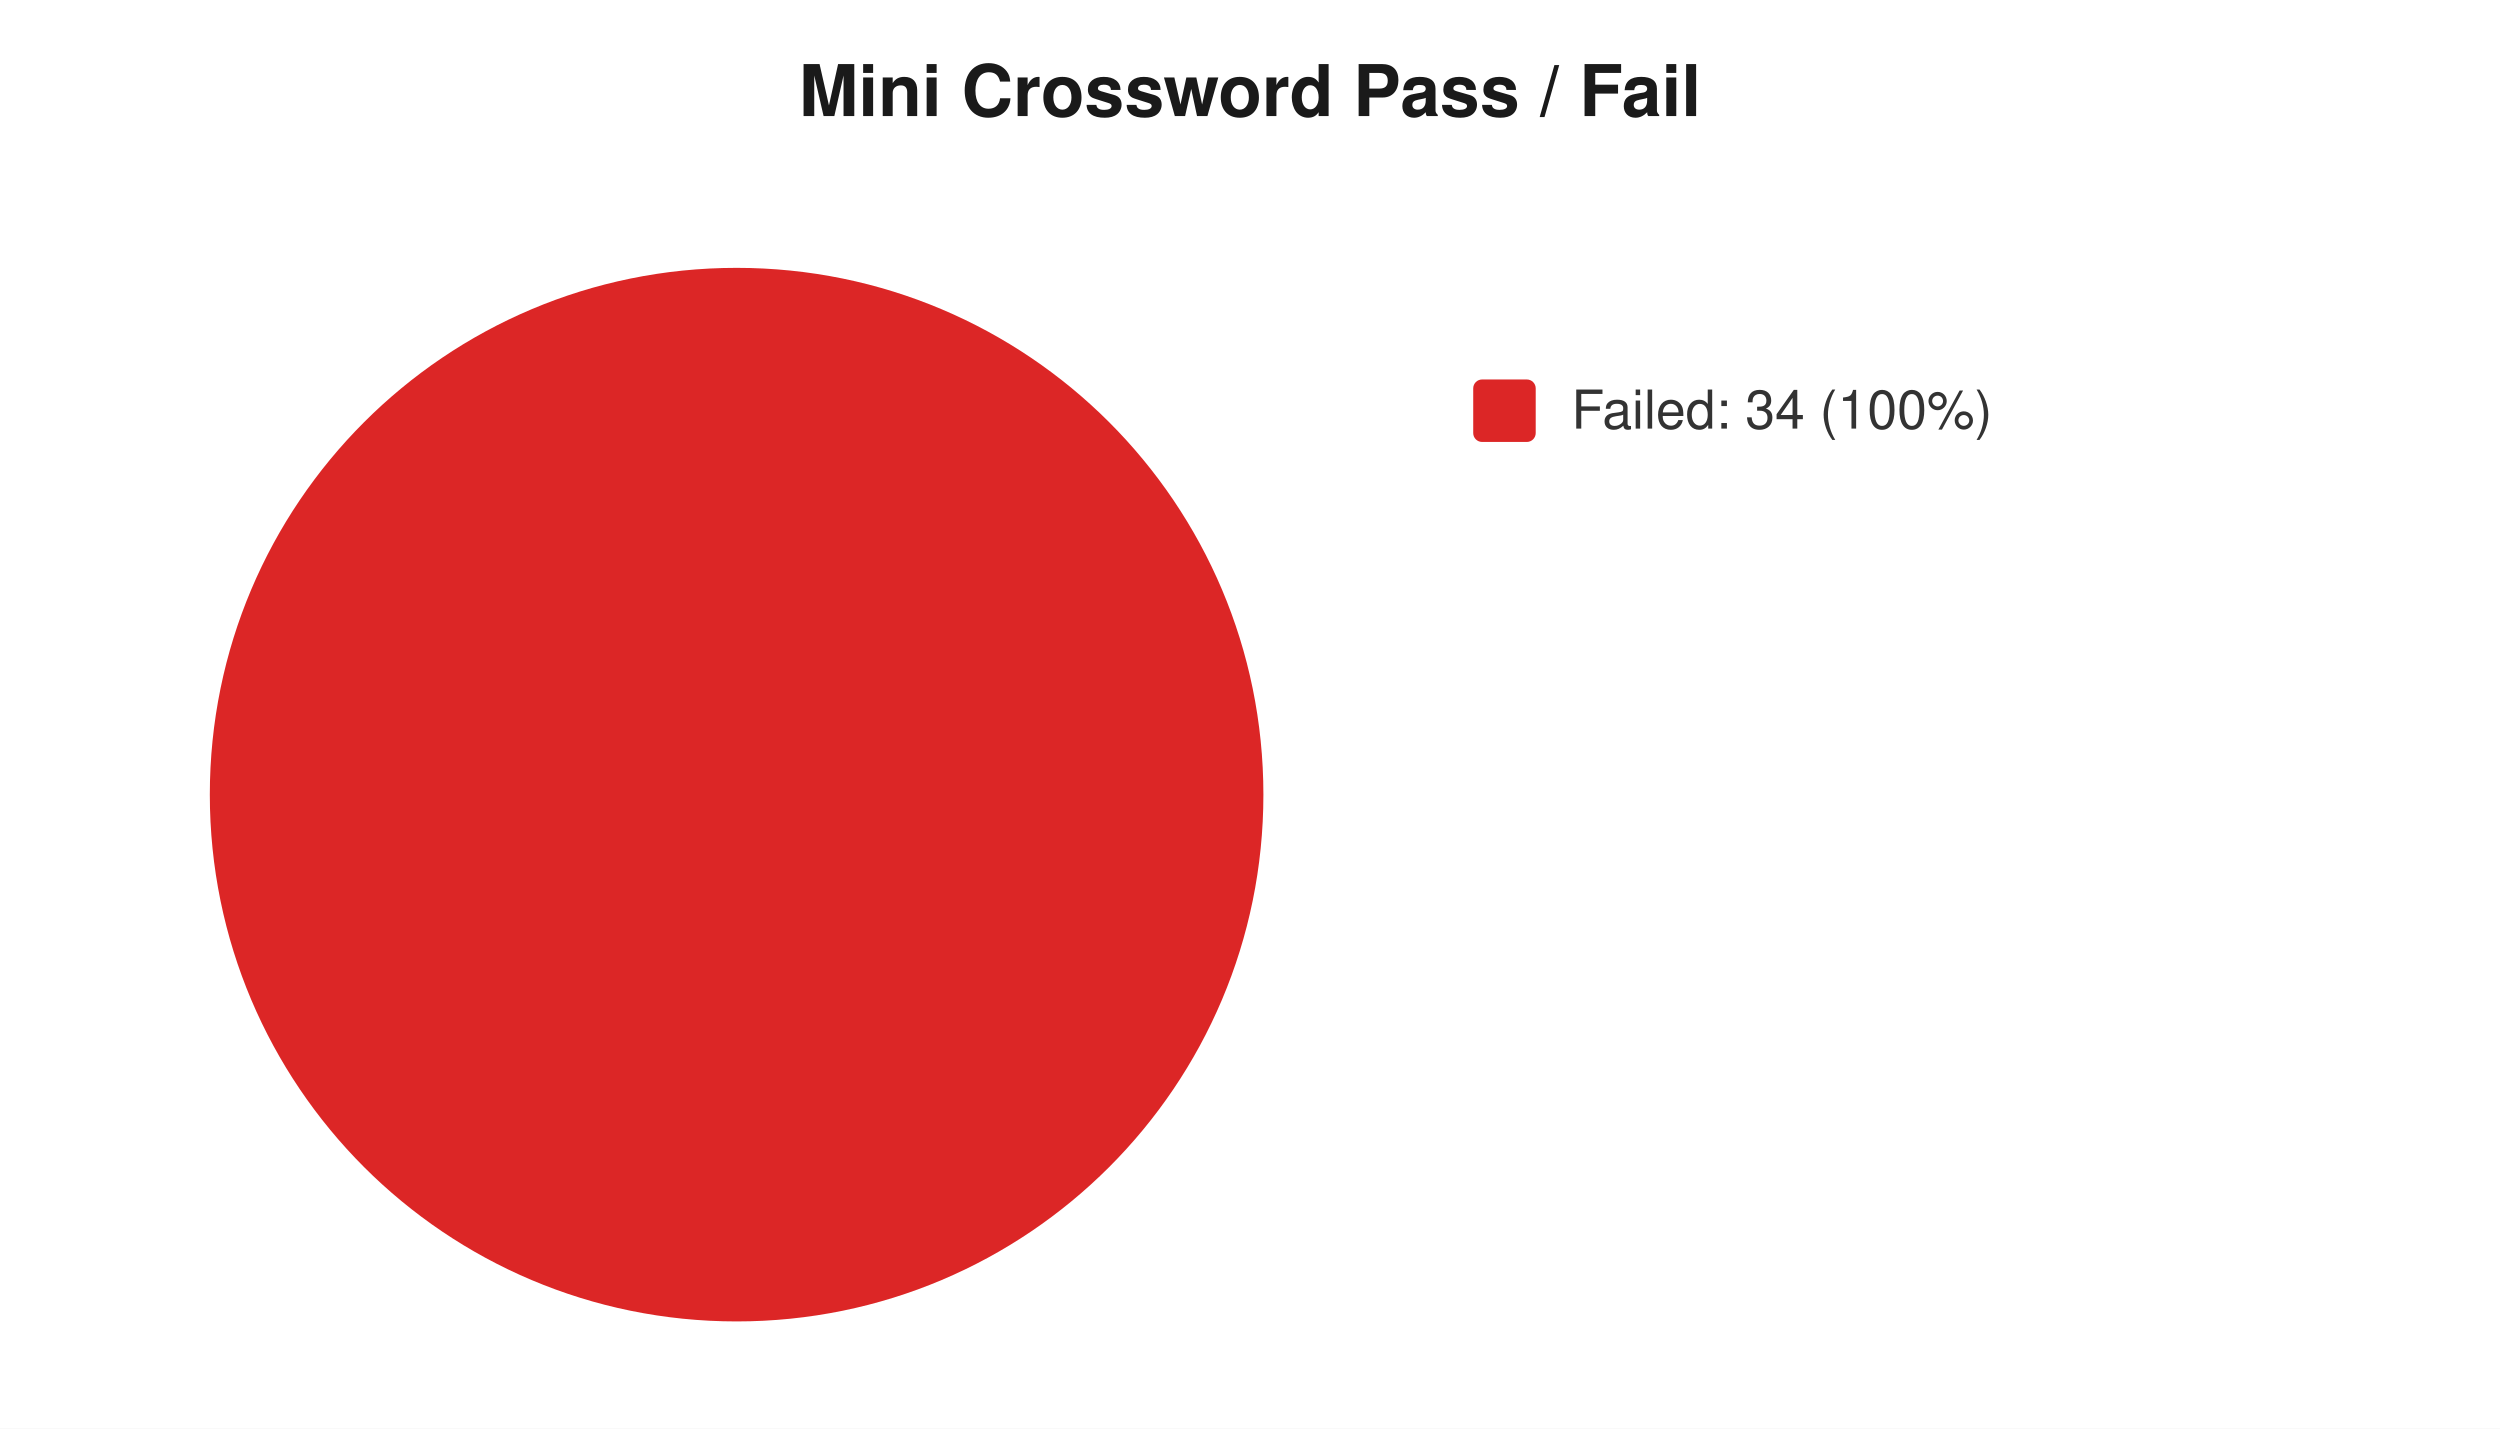
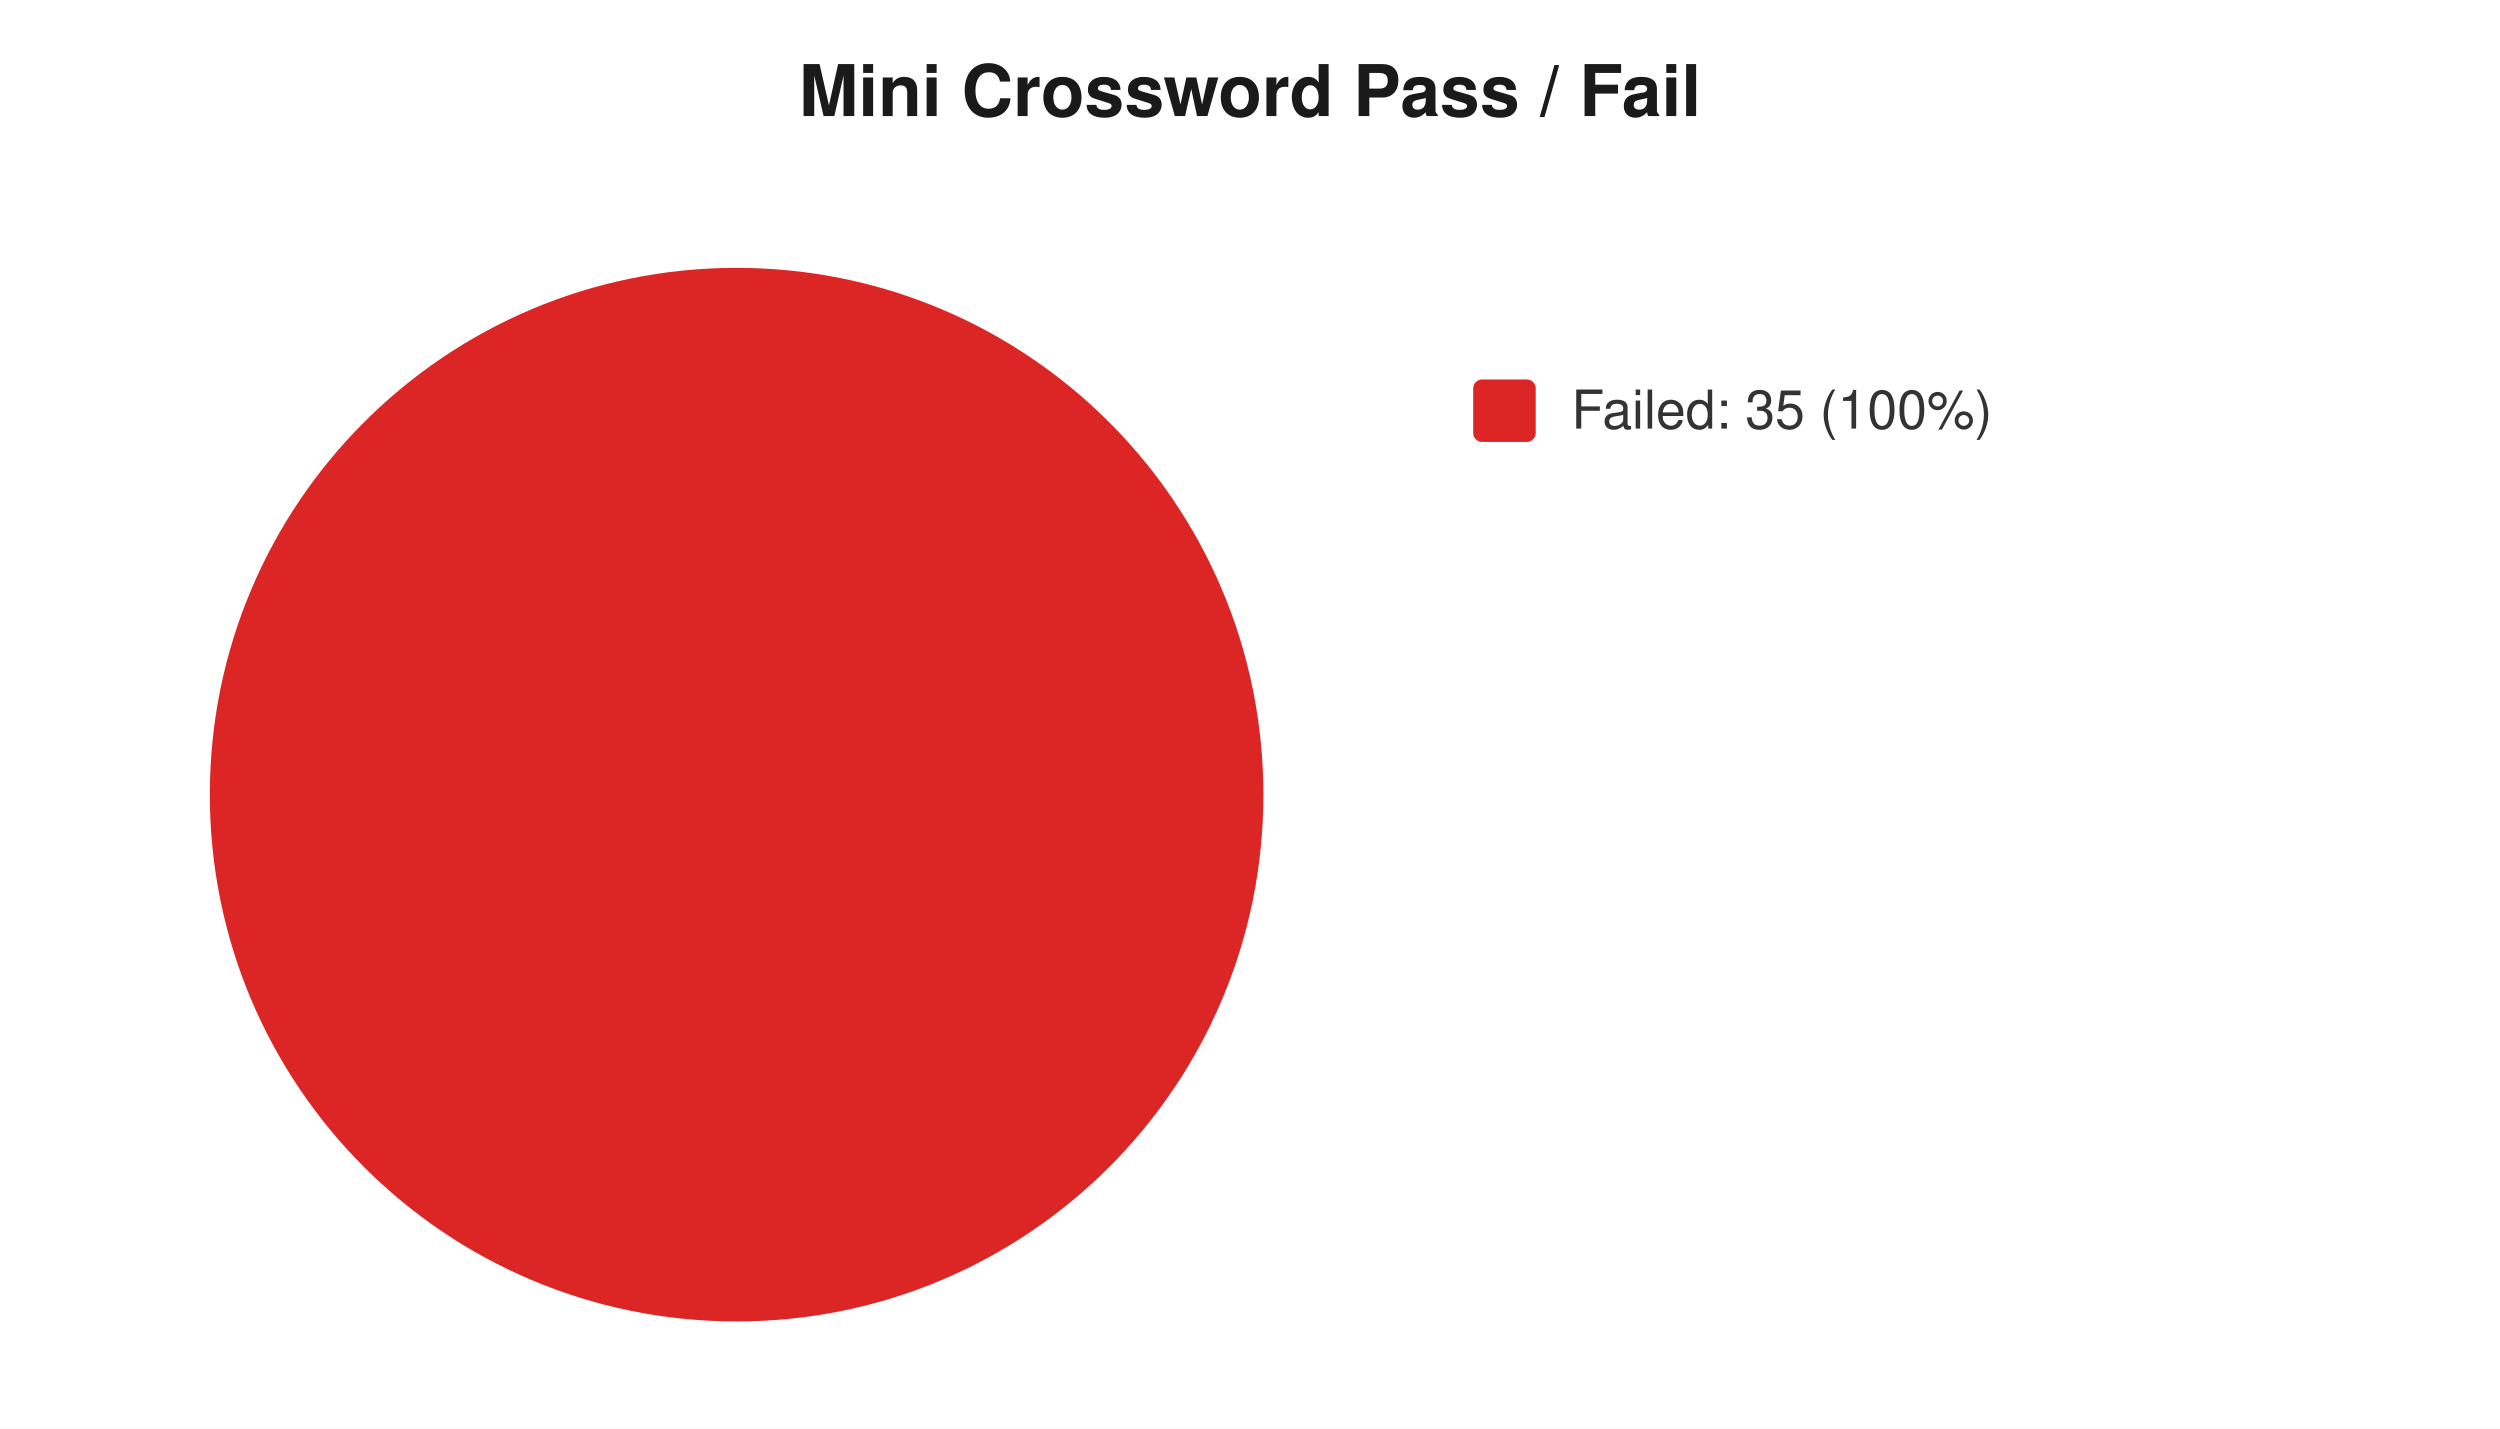
<svg xmlns="http://www.w3.org/2000/svg" width="560" height="320" viewBox="0 0 560 320" font-family="-apple-system,Segoe UI,Helvetica,Arial,sans-serif" font-size="12">
  <rect width="560" height="320" fill="#ffffff" />
  <text x="280" y="26" text-anchor="middle" font-size="16" font-weight="600" fill="#1a1a1a">Mini Crossword Pass / Fail</text>
  <circle cx="165" cy="178" r="118" fill="#dc2626" />
  <rect x="330" y="85" width="14" height="14" rx="2" fill="#dc2626" />
-   <text x="352" y="96" fill="#333">Failed: 34 (100%)</text>
+   <text x="352" y="96" fill="#333">Failed: 35 (100%)</text>
</svg>
